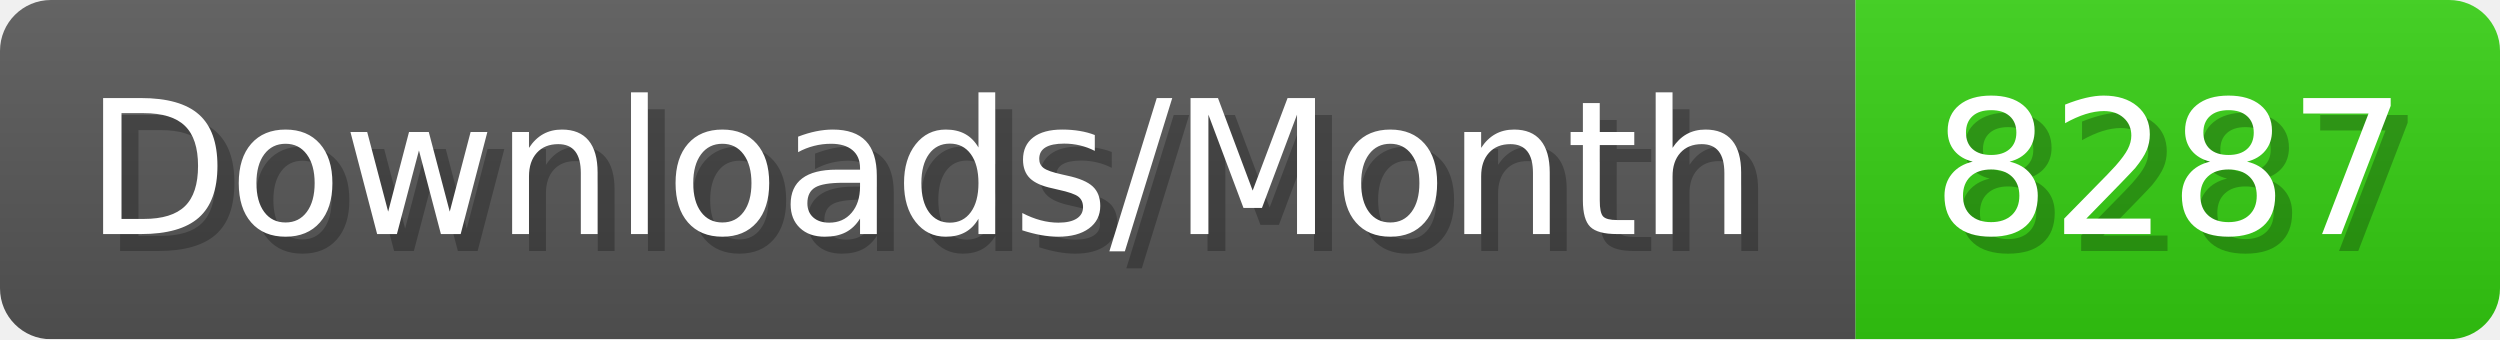
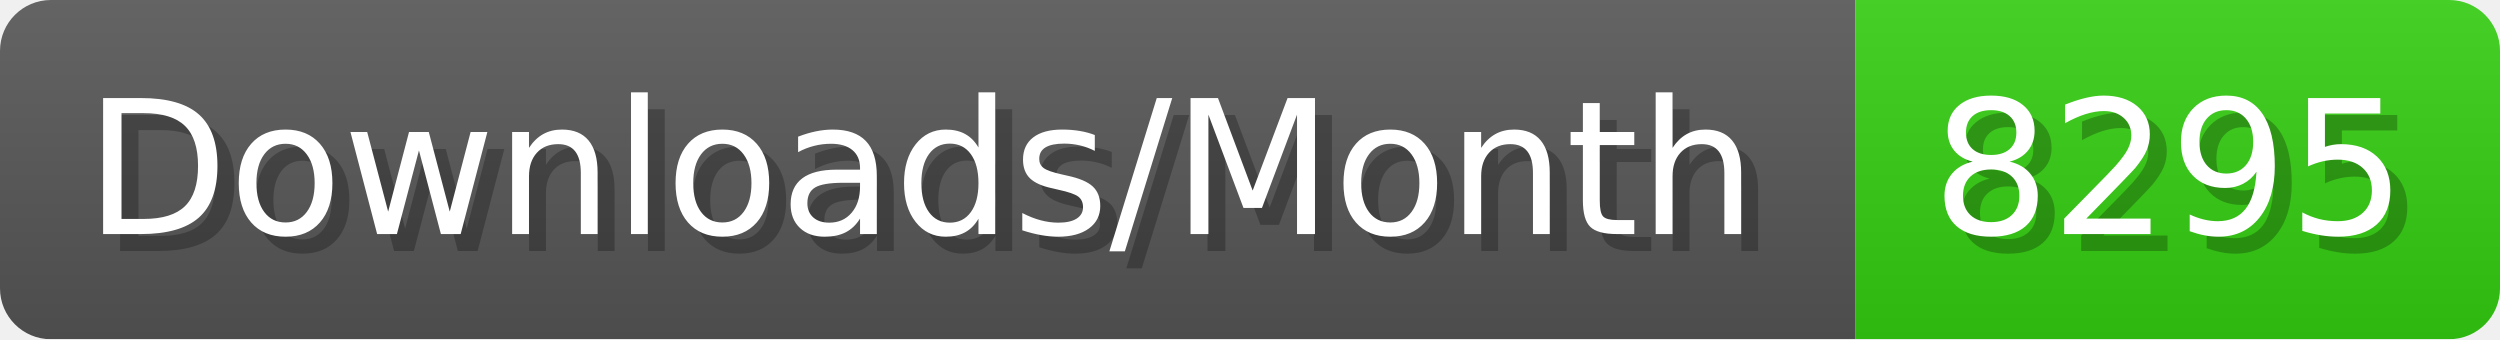
- <svg xmlns="http://www.w3.org/2000/svg" width="147.4" height="20" viewBox="0 0 1474 200" role="img" aria-label="Downloads/Month: 8287">
+ <svg xmlns="http://www.w3.org/2000/svg" width="147.4" height="20" viewBox="0 0 1474 200" role="img" aria-label="Downloads/Month: 8295">
  <linearGradient id="YlXUI" x2="0" y2="100%">
    <stop offset="0" stop-opacity=".1" stop-color="#EEE" />
    <stop offset="1" stop-opacity=".1" />
  </linearGradient>
  <mask id="JHhop">
    <rect width="1474" height="200" rx="30" fill="#FFF" />
  </mask>
  <g mask="url(#JHhop)">
    <rect width="1094" height="200" fill="#555" />
    <rect width="380" height="200" fill="#3C1" x="1094" />
    <rect width="1474" height="200" fill="url(#YlXUI)" />
  </g>
  <g aria-hidden="true" fill="#fff" text-anchor="start" font-family="Verdana,DejaVu Sans,sans-serif" font-size="110">
    <text x="60" y="148" textLength="994" fill="#000" opacity="0.25">Downloads/Month</text>
    <text x="50" y="138" textLength="994">Downloads/Month</text>
-     <text x="1149" y="148" textLength="280" fill="#000" opacity="0.25">8287</text>
-     <text x="1139" y="138" textLength="280">8287</text>
+     <text x="1149" y="148" textLength="280" fill="#000" opacity="0.25">8295</text>
+     <text x="1139" y="138" textLength="280">8295</text>
  </g>
</svg>
